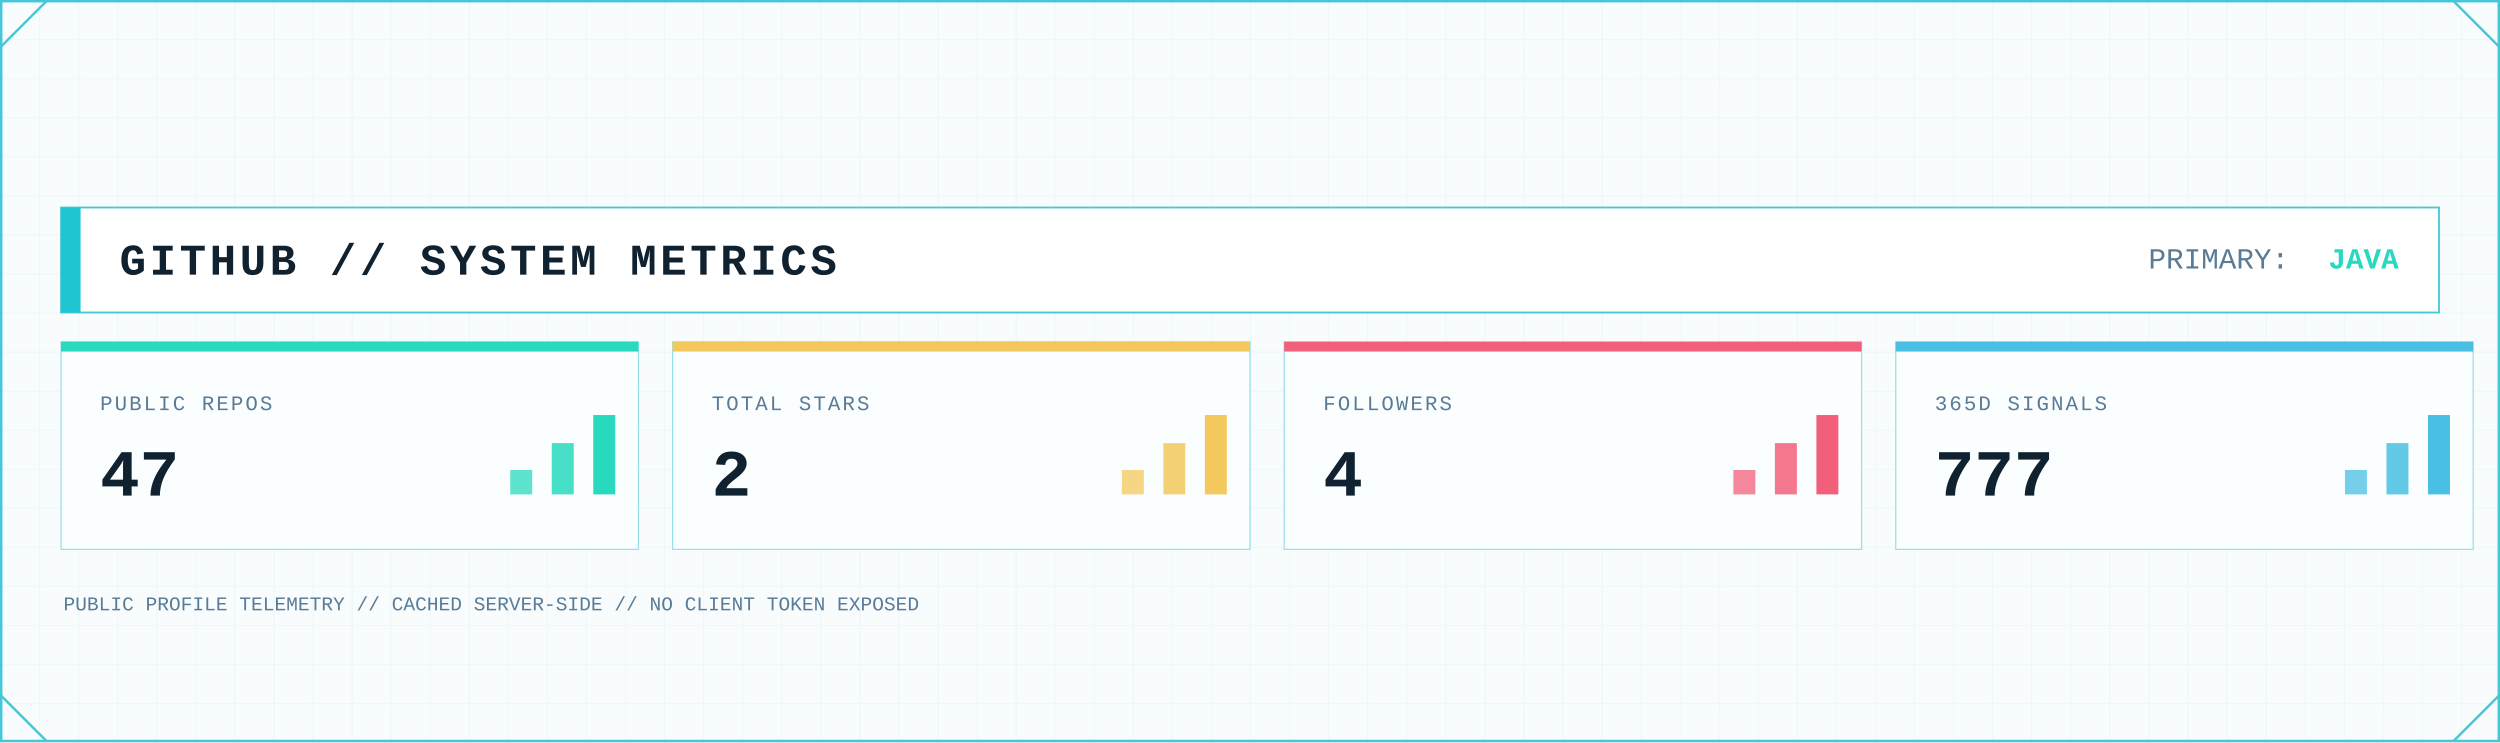
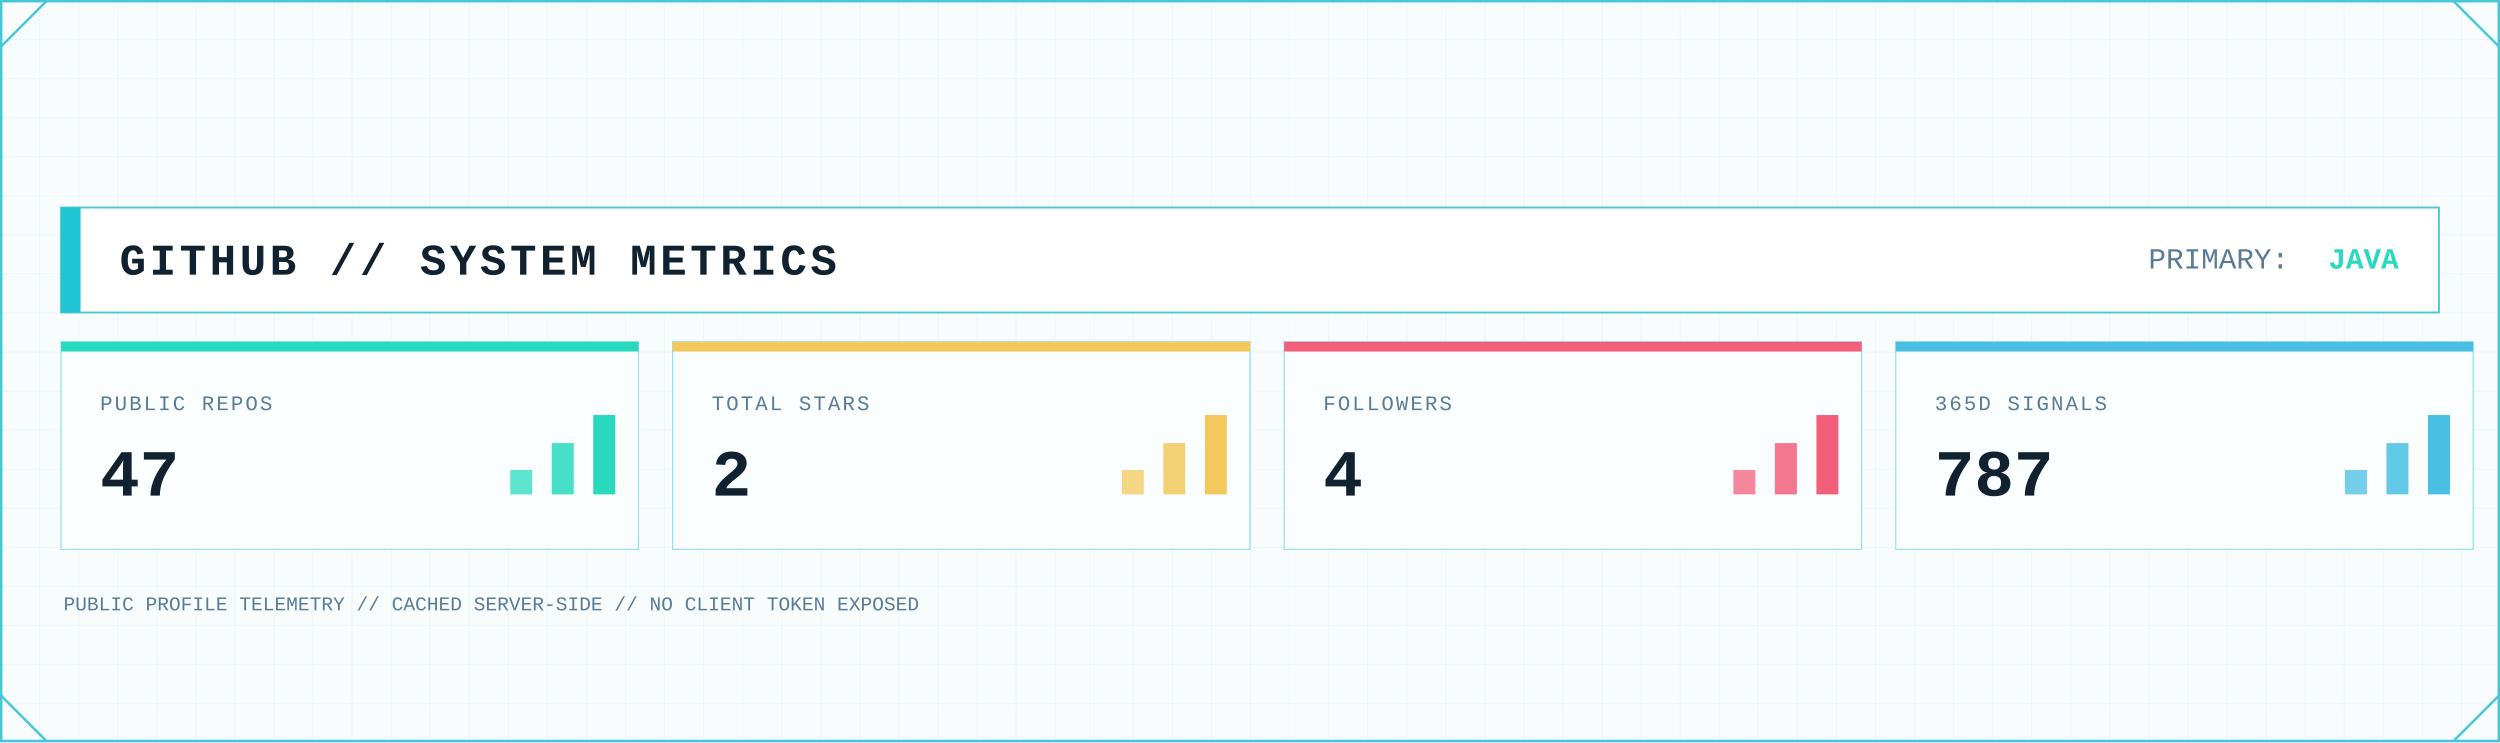
<svg xmlns="http://www.w3.org/2000/svg" width="2048" height="608" viewBox="0 0 2048 608" role="img" aria-label="GitHub system metrics">
  <defs>
    <pattern id="metrics-grid" width="32" height="32" patternUnits="userSpaceOnUse">
      <path d="M32 0H0V32" fill="none" stroke="#D7F2F6" stroke-width="1" />
    </pattern>
    <linearGradient id="metrics-area" x1="0" x2="0" y1="0" y2="1">
      <stop offset="0" stop-color="#7EE3E8" stop-opacity=".45" />
      <stop offset="1" stop-color="#7EE3E8" stop-opacity=".04" />
    </linearGradient>
    <filter id="metrics-glow" x="-80%" y="-80%" width="260%" height="260%">
      <feGaussianBlur stdDeviation="5" result="b" />
      <feMerge>
        <feMergeNode in="b" />
        <feMergeNode in="SourceGraphic" />
      </feMerge>
    </filter>
    <style>
      .mono { font-family: ui-monospace, SFMono-Regular, Menlo, Consolas, 'Liberation Mono', monospace; }
      .title { font-weight: 800; letter-spacing: 3px; }
      .label { font-size: 17px; letter-spacing: 1.7px; }
      .value { font-weight: 800; }
    </style>
  </defs>
  <rect width="2048" height="608" fill="#F8FCFD" />
  <rect width="2048" height="608" fill="url(#metrics-grid)" opacity=".62" />
  <rect x="1" y="1" width="2046" height="606" fill="none" stroke="#46C7D7" stroke-width="2" />
  <path d="M1 38L38 1 M2010 1L2047 38 M1 570L38 607 M2010 607L2047 570" fill="none" stroke="#46C7D7" stroke-width="2" />
  <rect x="50" y="170" width="1948" height="86" fill="#FFFFFF" stroke="#46C7D7" stroke-width="1.5" />
  <rect x="50" y="170" width="16" height="86" fill="#20C5D3" />
  <text class="mono title" x="98" y="225" font-size="36" fill="#102130">GITHUB // SYSTEM METRICS</text>
  <text class="mono" x="1760" y="220" font-size="24" fill="#597B96">PRIMARY:</text>
  <text class="mono value" x="1965" y="220" font-size="24" text-anchor="end" fill="#28D9BE">JAVA</text>
  <g>
    <rect x="50" y="280" width="473" height="170" fill="#FBFEFF" stroke="#46C7D7" stroke-opacity=".55" />
    <rect x="50" y="280" width="473" height="8" fill="#28D9BE" />
    <text class="mono label" x="82" y="336" fill="#597B96">PUBLIC REPOS</text>
    <text class="mono value" x="82" y="406" font-size="54" fill="#102130">47</text>
    <rect x="418" y="385" width="18" height="20" fill="#28D9BE" opacity=".75" />
    <rect x="452" y="363" width="18" height="42" fill="#28D9BE" opacity=".85" />
    <rect x="486" y="340" width="18" height="65" fill="#28D9BE" />
  </g>
  <g>
    <rect x="551" y="280" width="473" height="170" fill="#FBFEFF" stroke="#46C7D7" stroke-opacity=".55" />
    <rect x="551" y="280" width="473" height="8" fill="#F3C85C" />
    <text class="mono label" x="583" y="336" fill="#597B96">TOTAL STARS</text>
    <text class="mono value" x="583" y="406" font-size="54" fill="#102130">2</text>
    <rect x="919" y="385" width="18" height="20" fill="#F3C85C" opacity=".75" />
    <rect x="953" y="363" width="18" height="42" fill="#F3C85C" opacity=".85" />
    <rect x="987" y="340" width="18" height="65" fill="#F3C85C" />
  </g>
  <g>
    <rect x="1052" y="280" width="473" height="170" fill="#FBFEFF" stroke="#46C7D7" stroke-opacity=".55" />
    <rect x="1052" y="280" width="473" height="8" fill="#F25F7B" />
    <text class="mono label" x="1084" y="336" fill="#597B96">FOLLOWERS</text>
    <text class="mono value" x="1084" y="406" font-size="54" fill="#102130">4</text>
    <rect x="1420" y="385" width="18" height="20" fill="#F25F7B" opacity=".75" />
    <rect x="1454" y="363" width="18" height="42" fill="#F25F7B" opacity=".85" />
    <rect x="1488" y="340" width="18" height="65" fill="#F25F7B" />
  </g>
  <g>
    <rect x="1553" y="280" width="473" height="170" fill="#FBFEFF" stroke="#46C7D7" stroke-opacity=".55" />
    <rect x="1553" y="280" width="473" height="8" fill="#48BFE3" />
    <text class="mono label" x="1585" y="336" fill="#597B96">365D SIGNALS</text>
-     <text class="mono value" x="1585" y="406" font-size="54" fill="#102130">777</text>
+     <text class="mono value" x="1585" y="406" font-size="54" fill="#102130">787</text>
    <rect x="1921" y="385" width="18" height="20" fill="#48BFE3" opacity=".75" />
    <rect x="1955" y="363" width="18" height="42" fill="#48BFE3" opacity=".85" />
    <rect x="1989" y="340" width="18" height="65" fill="#48BFE3" />
  </g>
  <text class="mono" x="52" y="500" font-size="16" fill="#597B96">PUBLIC PROFILE TELEMETRY // CACHED SERVER-SIDE // NO CLIENT TOKEN EXPOSED</text>
</svg>
